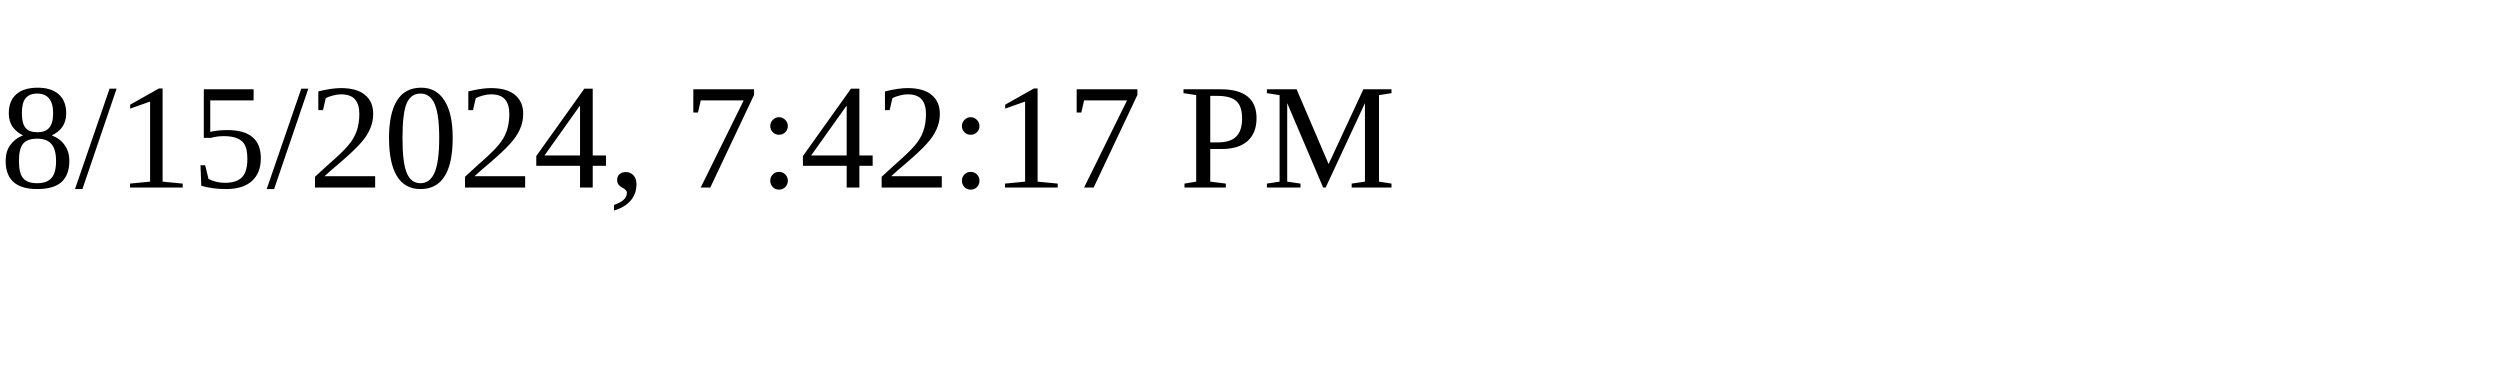
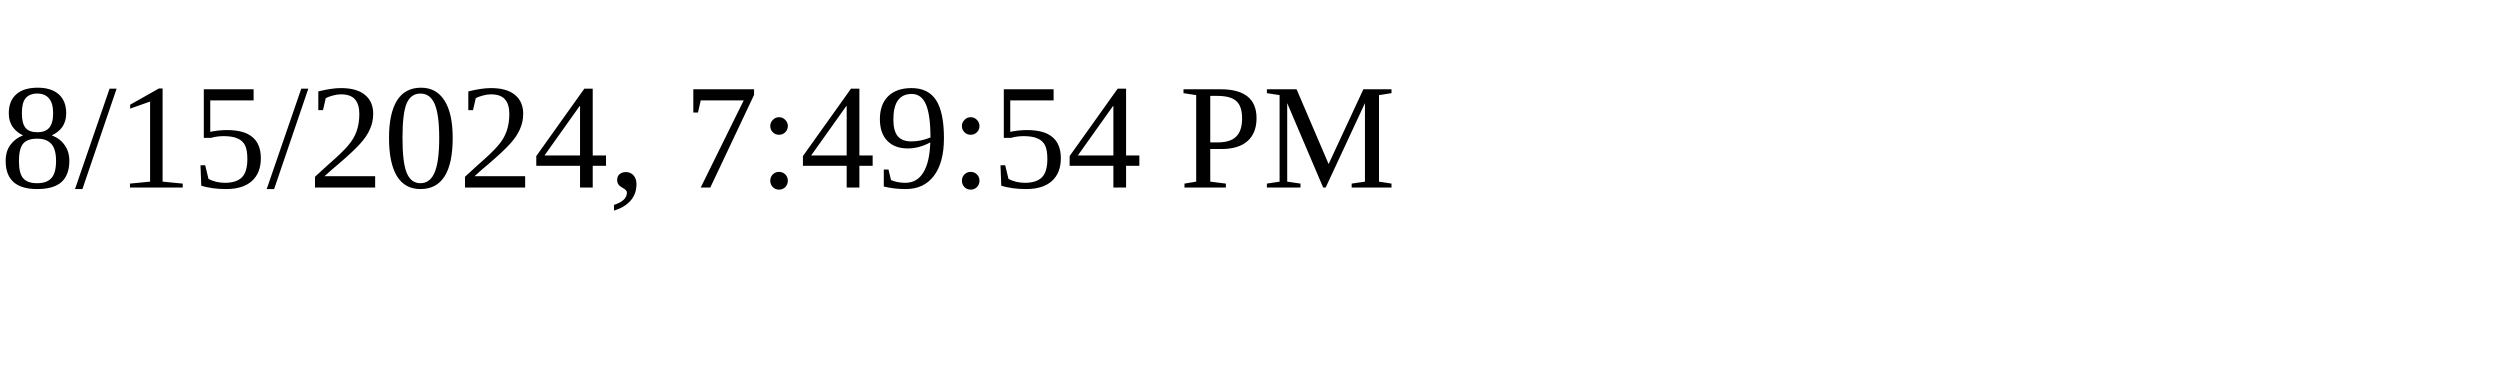
<svg xmlns="http://www.w3.org/2000/svg" height="30" width="200">
-   <text x="0" y="15">8/15/2024, 7:42:17 PM</text>
+   <text x="0" y="15">8/15/2024, 7:49:54 PM</text>
</svg>
